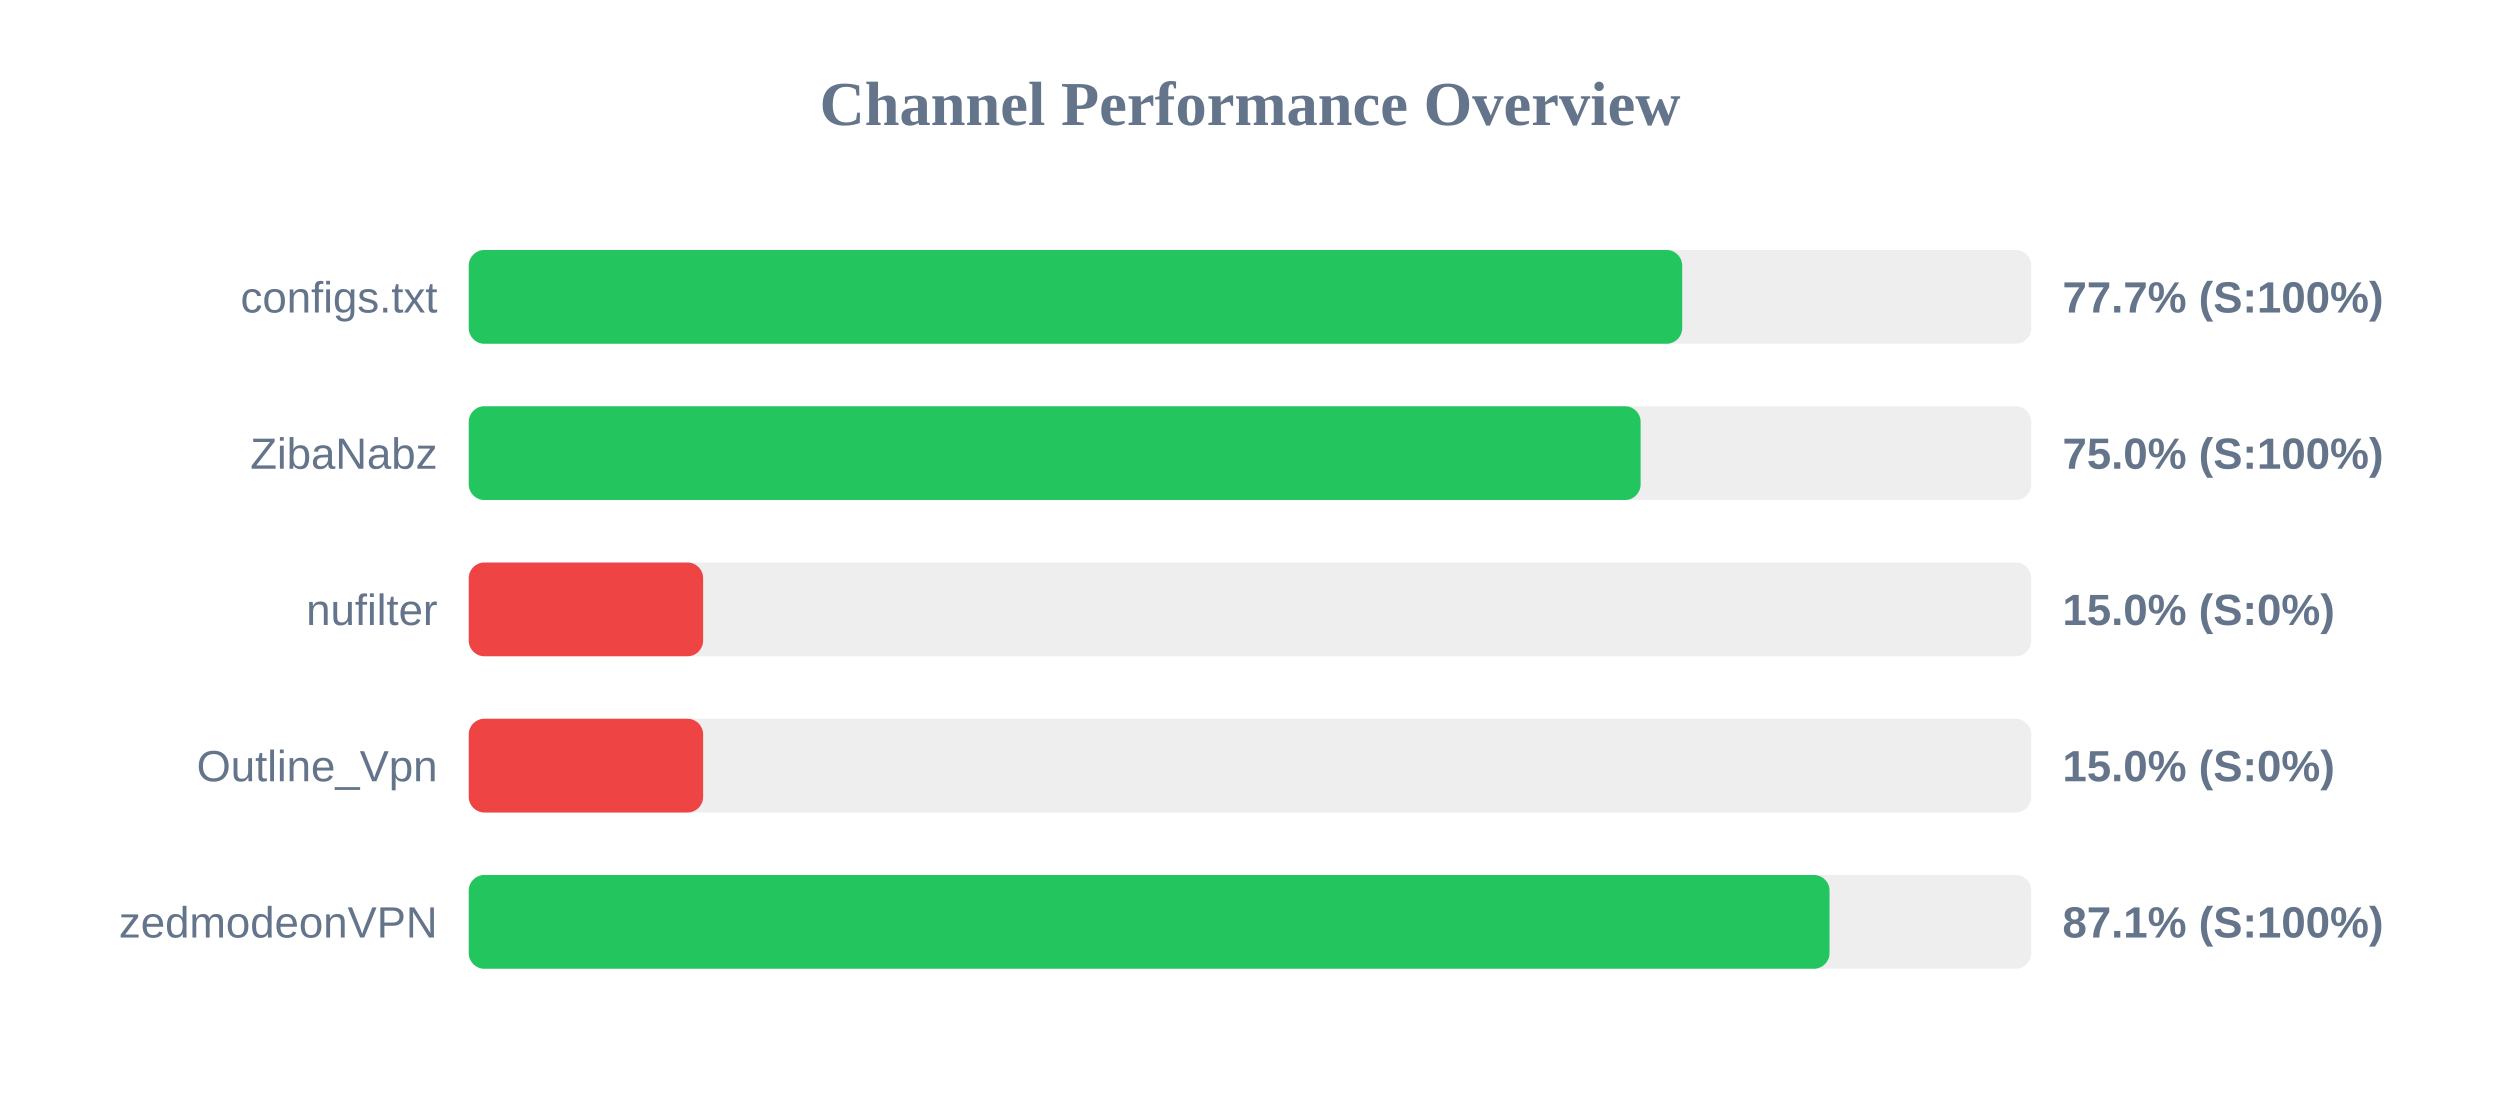
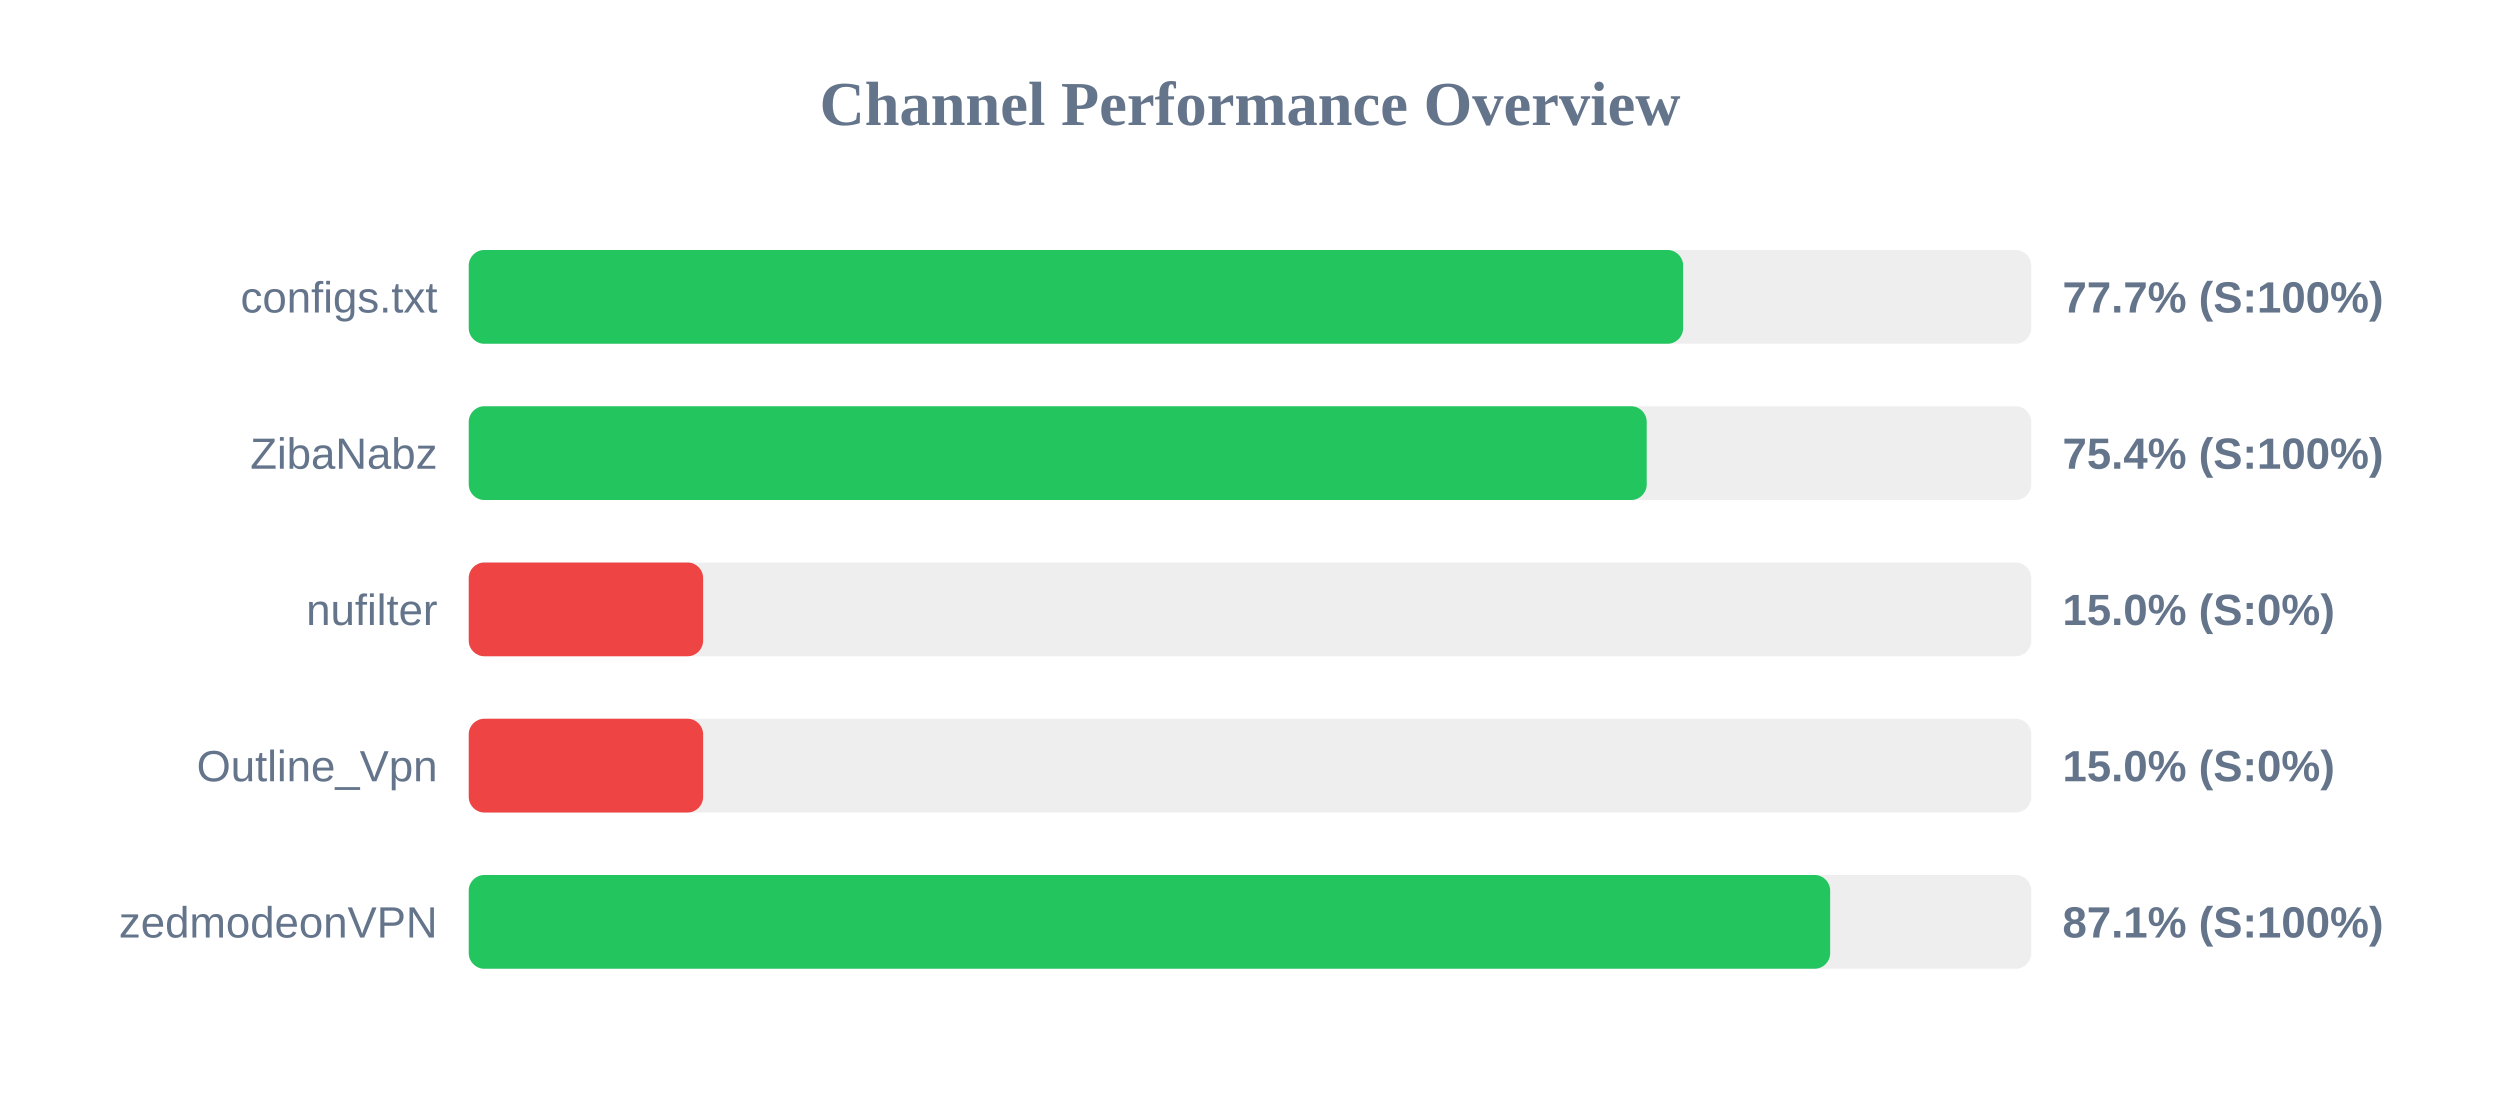
<svg xmlns="http://www.w3.org/2000/svg" width="800" height="350" version="1.1">
  <style>
        .row { font: 14px Arial; fill: #64748b; }
        .score { font: bold 14px Arial; fill: #64748b; }
    </style>
  <text x="400" y="40" text-anchor="middle" font-size="20px" font-weight="bold" fill="#64748b">Channel Performance Overview</text>
  <rect x="150" y="80" width="500" height="30" fill="#eee" rx="5" />
-   <rect x="150" y="80" width="388.3" height="30" fill="#22c55e" rx="5" />
+   <rect x="150" y="80" width="388.6" height="30" fill="#22c55e" rx="5" />
  <text x="140" y="100" text-anchor="end" class="row">configs.txt</text>
  <text x="660" y="100" text-anchor="start" class="score">77.7% (S:100%)</text>
  <rect x="150" y="130" width="500" height="30" fill="#eee" rx="5" />
-   <rect x="150" y="130" width="375.0" height="30" fill="#22c55e" rx="5" />
+   <rect x="150" y="130" width="376.95" height="30" fill="#22c55e" rx="5" />
  <text x="140" y="150" text-anchor="end" class="row">ZibaNabz</text>
-   <text x="660" y="150" text-anchor="start" class="score">75.0% (S:100%)</text>
+   <text x="660" y="150" text-anchor="start" class="score">75.4% (S:100%)</text>
  <rect x="150" y="180" width="500" height="30" fill="#eee" rx="5" />
  <rect x="150" y="180" width="75.0" height="30" fill="#ef4444" rx="5" />
  <text x="140" y="200" text-anchor="end" class="row">nufilter</text>
  <text x="660" y="200" text-anchor="start" class="score">15.0% (S:0%)</text>
  <rect x="150" y="230" width="500" height="30" fill="#eee" rx="5" />
  <rect x="150" y="230" width="75.0" height="30" fill="#ef4444" rx="5" />
  <text x="140" y="250" text-anchor="end" class="row">Outline_Vpn</text>
  <text x="660" y="250" text-anchor="start" class="score">15.0% (S:0%)</text>
  <rect x="150" y="280" width="500" height="30" fill="#eee" rx="5" />
-   <rect x="150" y="280" width="435.45" height="30" fill="#22c55e" rx="5" />
+   <rect x="150" y="280" width="435.65" height="30" fill="#22c55e" rx="5" />
  <text x="140" y="300" text-anchor="end" class="row">zedmodeonVPN</text>
  <text x="660" y="300" text-anchor="start" class="score">87.1% (S:100%)</text>
</svg>
